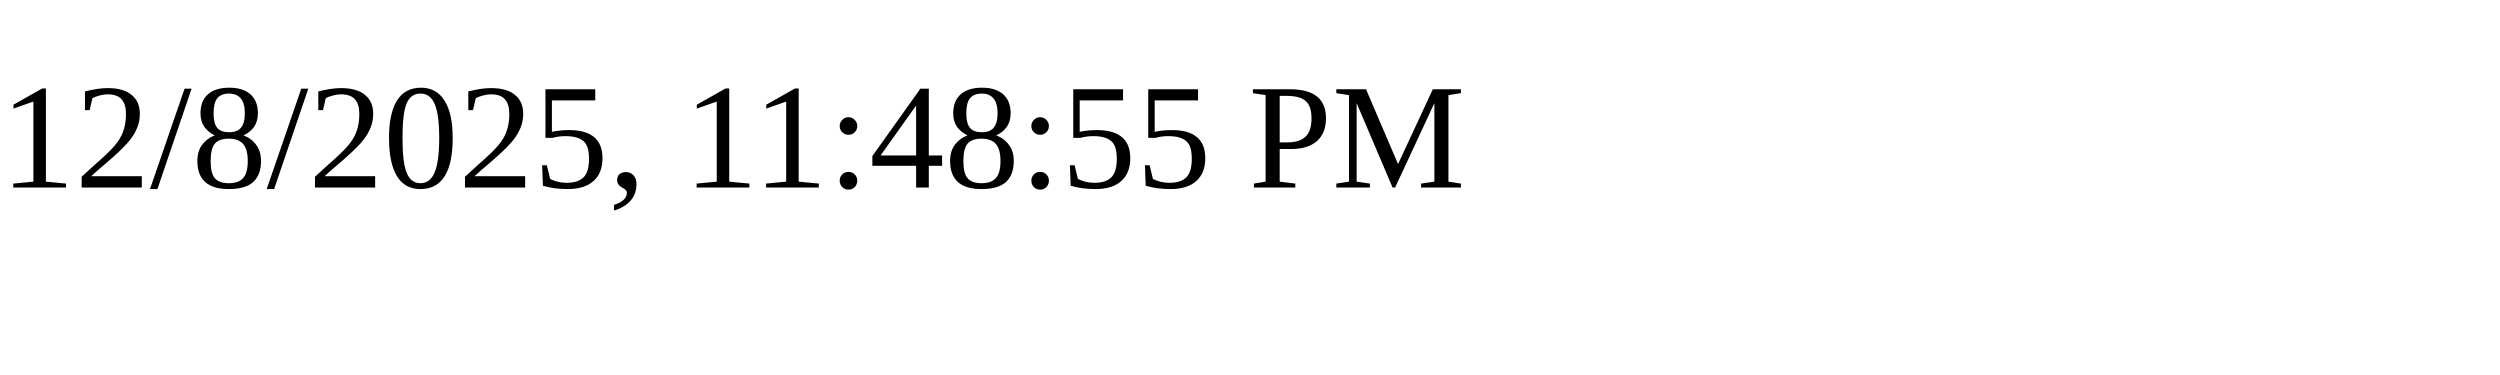
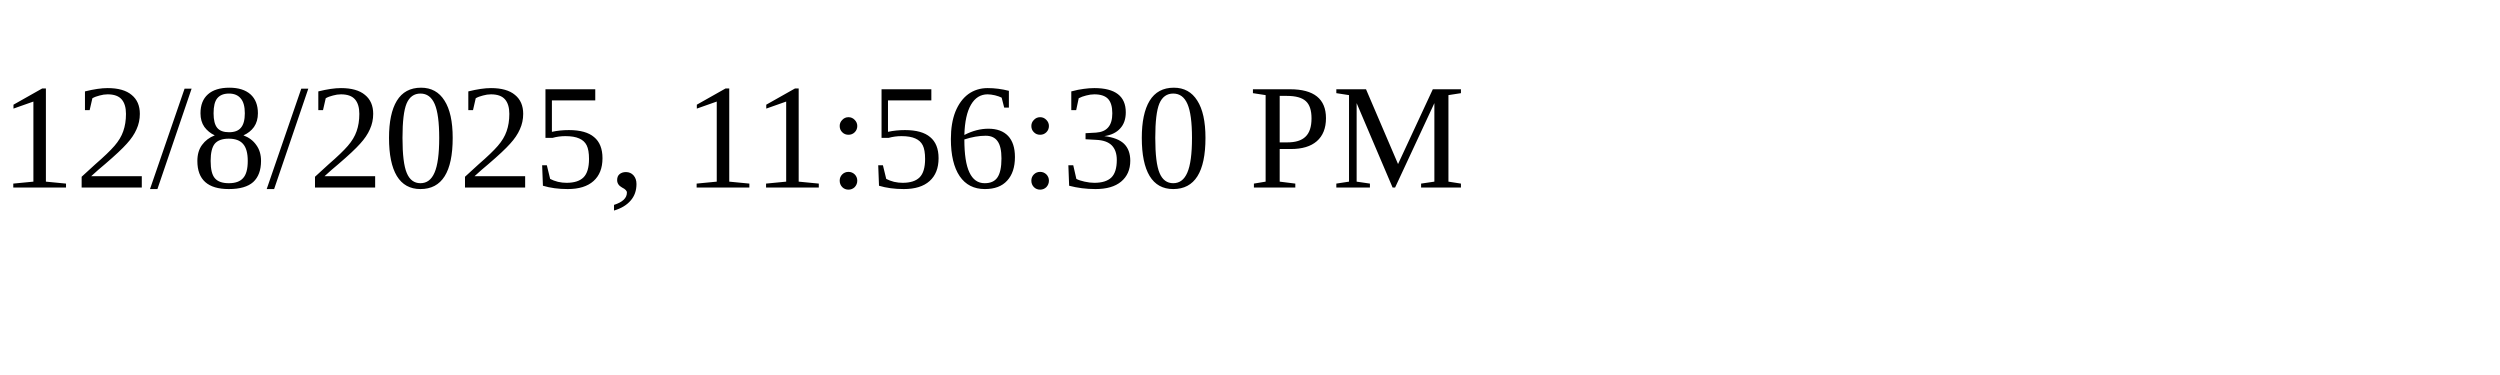
<svg xmlns="http://www.w3.org/2000/svg" height="30" width="200">
-   <text x="0" y="15">12/8/2025, 11:48:55 PM</text>
+   <text x="0" y="15">12/8/2025, 11:56:30 PM</text>
</svg>
